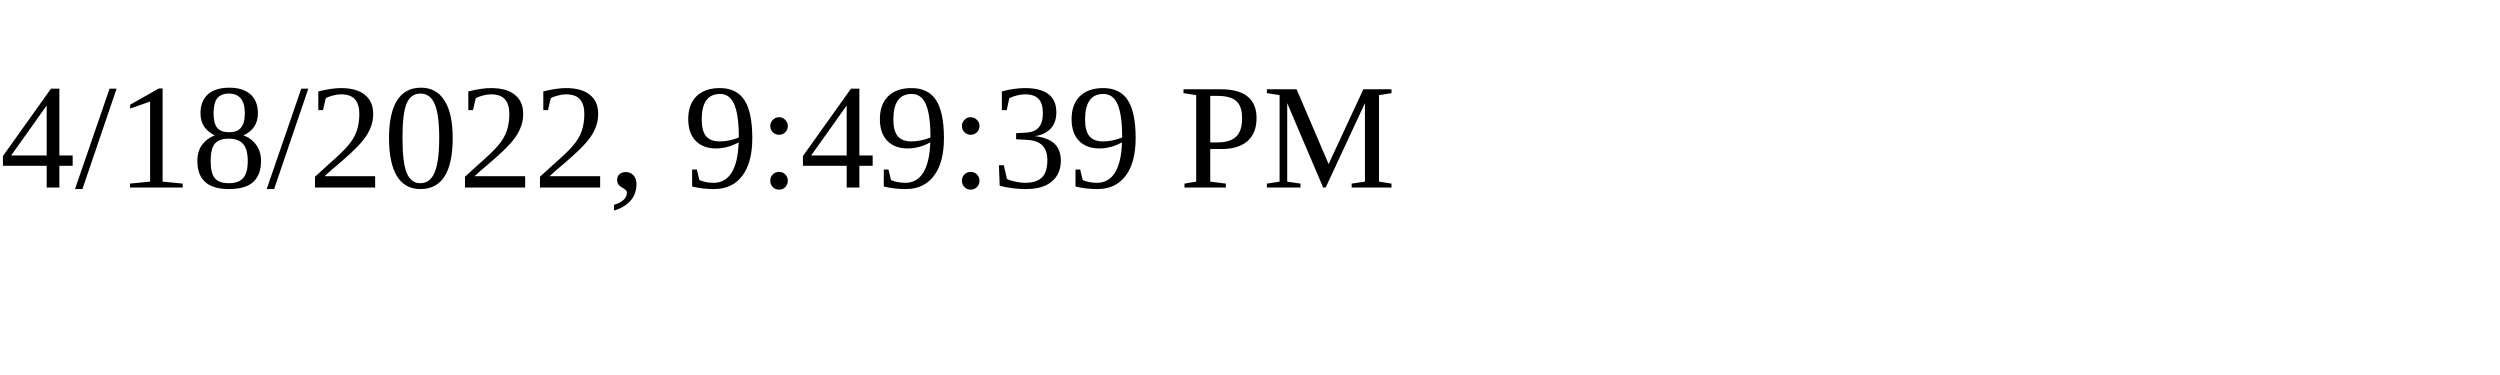
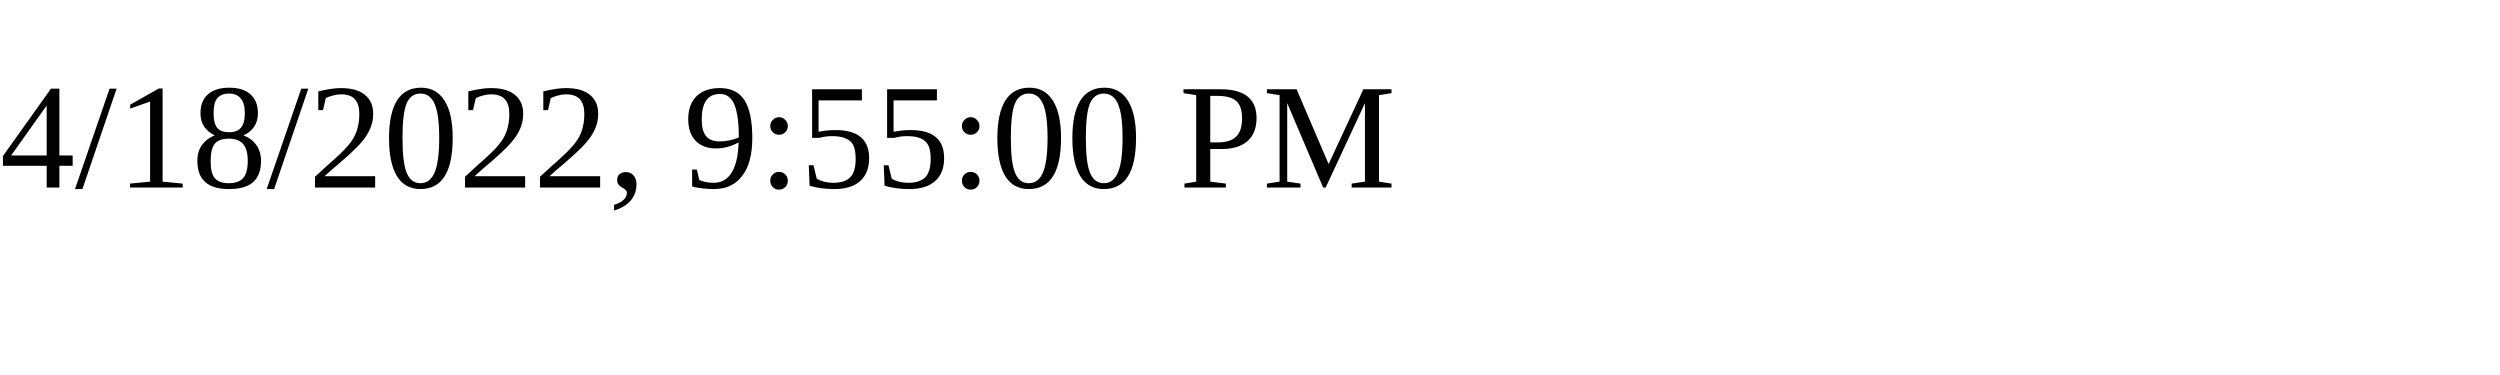
<svg xmlns="http://www.w3.org/2000/svg" height="30" width="200">
-   <text x="0" y="15">4/18/2022, 9:49:39 PM</text>
+   <text x="0" y="15">4/18/2022, 9:55:00 PM</text>
</svg>
